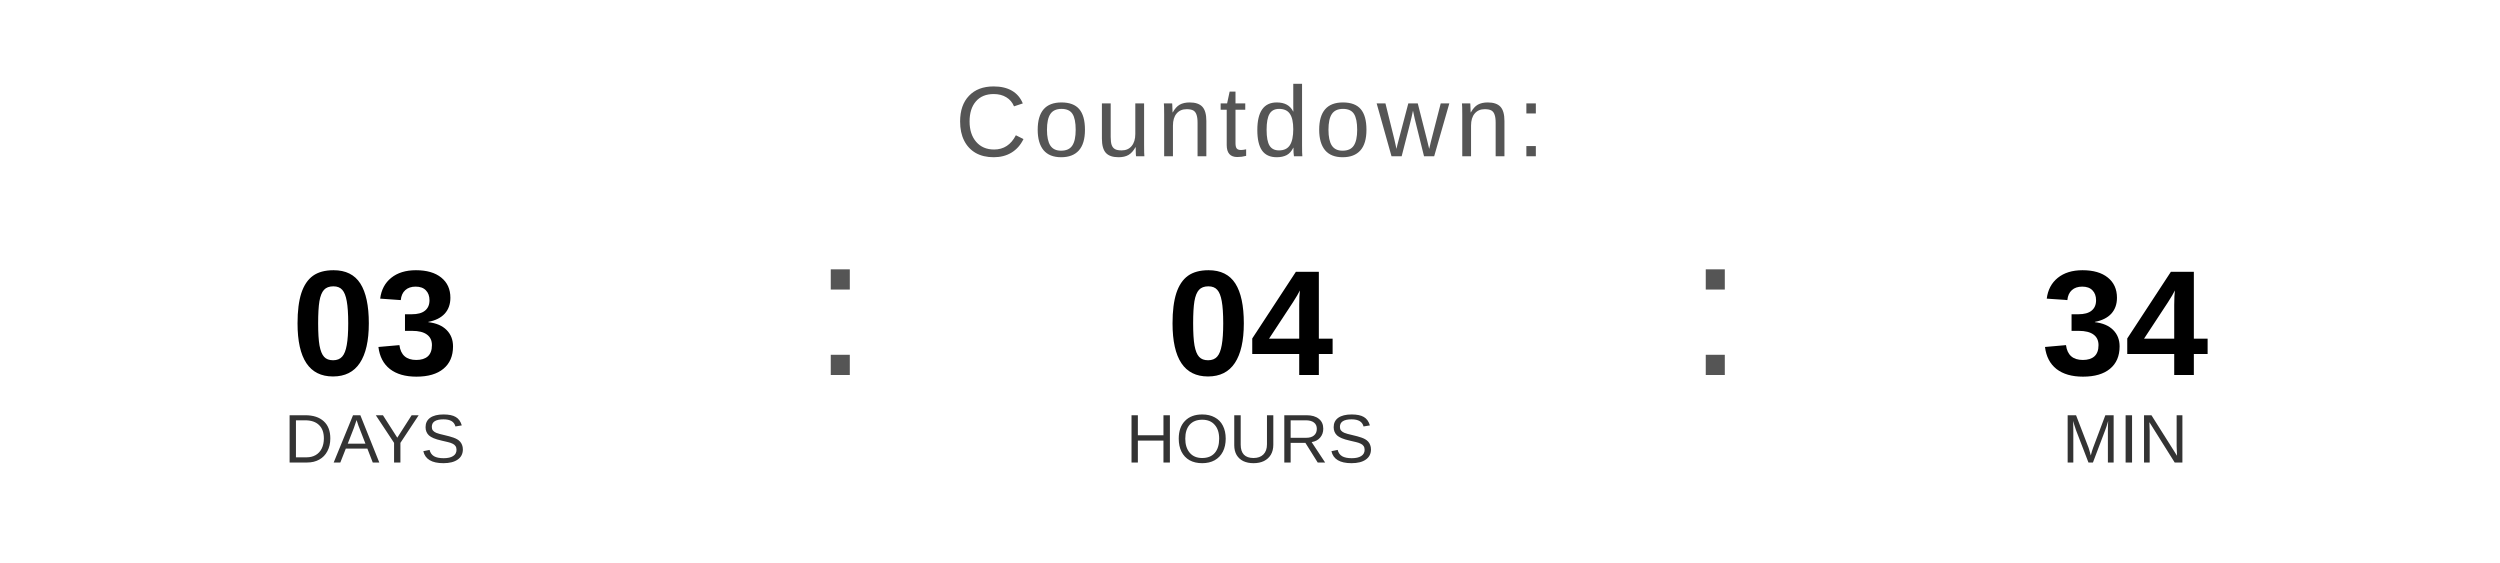
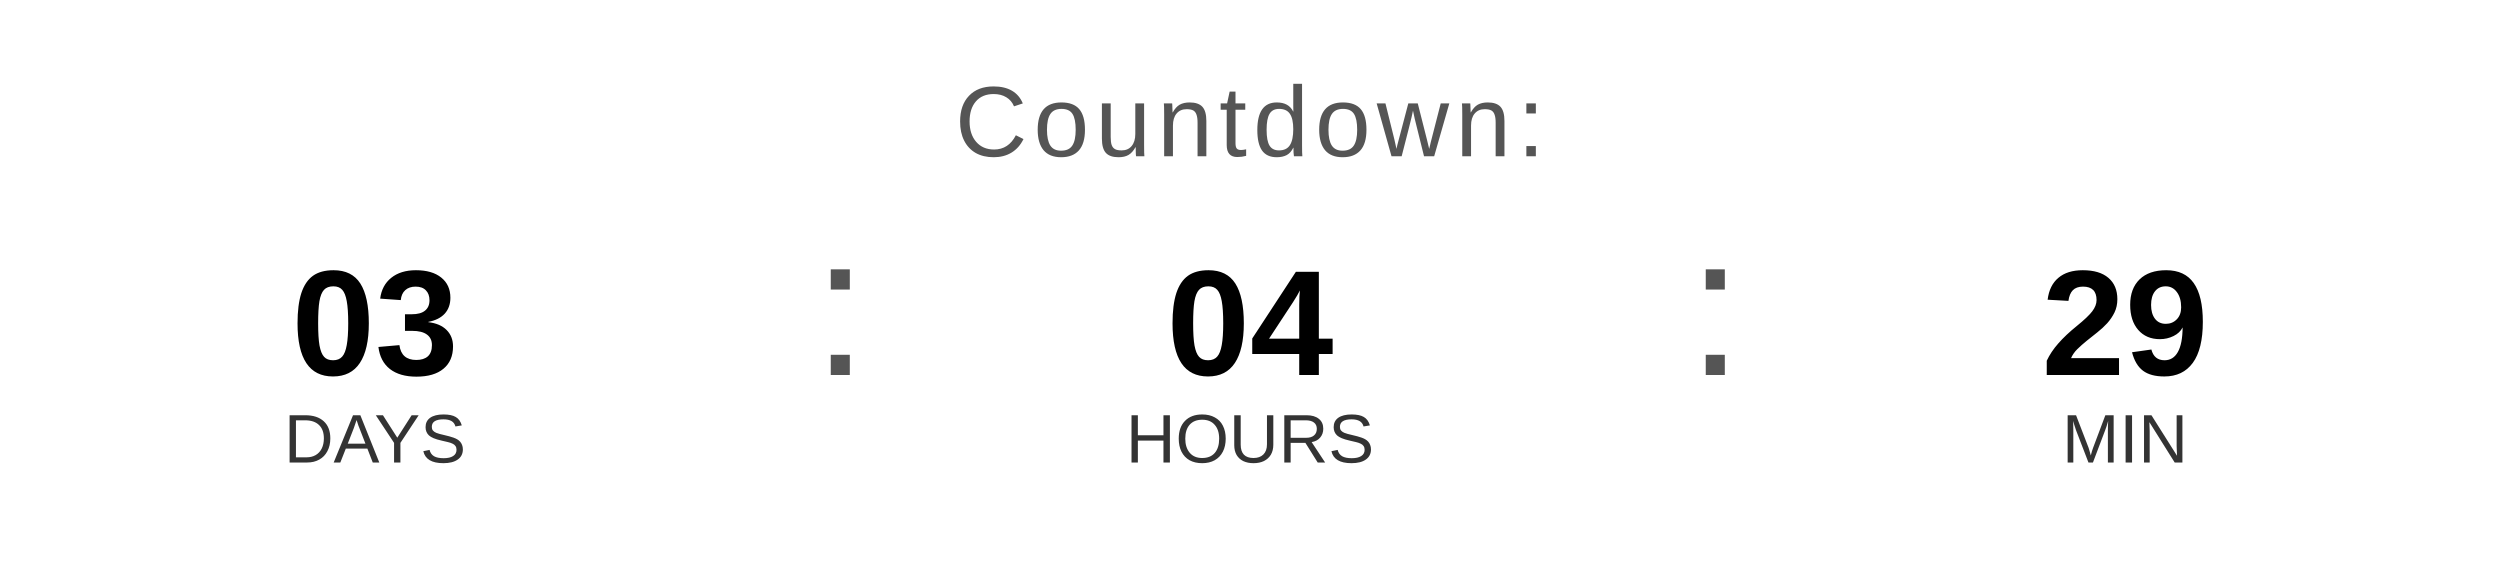
<svg xmlns="http://www.w3.org/2000/svg" width="400" height="90" viewBox="0 0 400 90">
  <text x="200" y="25" font-family="Arial, Helvetica, sans-serif" font-size="16" fill="#555555" text-anchor="middle" letter-spacing="1">
    Countdown:
  </text>
  <text x="60" y="60" font-family="Arial, Helvetica, sans-serif" font-size="24" font-weight="bold" fill="#000000" text-anchor="middle">03</text>
  <text x="60" y="74" font-family="Arial, Helvetica, sans-serif" font-size="11" fill="#333333" text-anchor="middle">DAYS</text>
  <text x="130" y="60" font-family="Arial, sans-serif" font-size="32" fill="#555555">:</text>
  <text x="200" y="60" font-family="Arial, Helvetica, sans-serif" font-size="24" font-weight="bold" fill="#000000" text-anchor="middle">04</text>
  <text x="200" y="74" font-family="Arial, Helvetica, sans-serif" font-size="11" fill="#333333" text-anchor="middle">HOURS</text>
  <text x="270" y="60" font-family="Arial, sans-serif" font-size="32" fill="#555555">:</text>
-   <text x="340" y="60" font-family="Arial, Helvetica, sans-serif" font-size="24" font-weight="bold" fill="#000000" text-anchor="middle">34</text>
+   <text x="340" y="60" font-family="Arial, Helvetica, sans-serif" font-size="24" font-weight="bold" fill="#000000" text-anchor="middle">29</text>
  <text x="340" y="74" font-family="Arial, Helvetica, sans-serif" font-size="11" fill="#333333" text-anchor="middle">MIN</text>
</svg>
